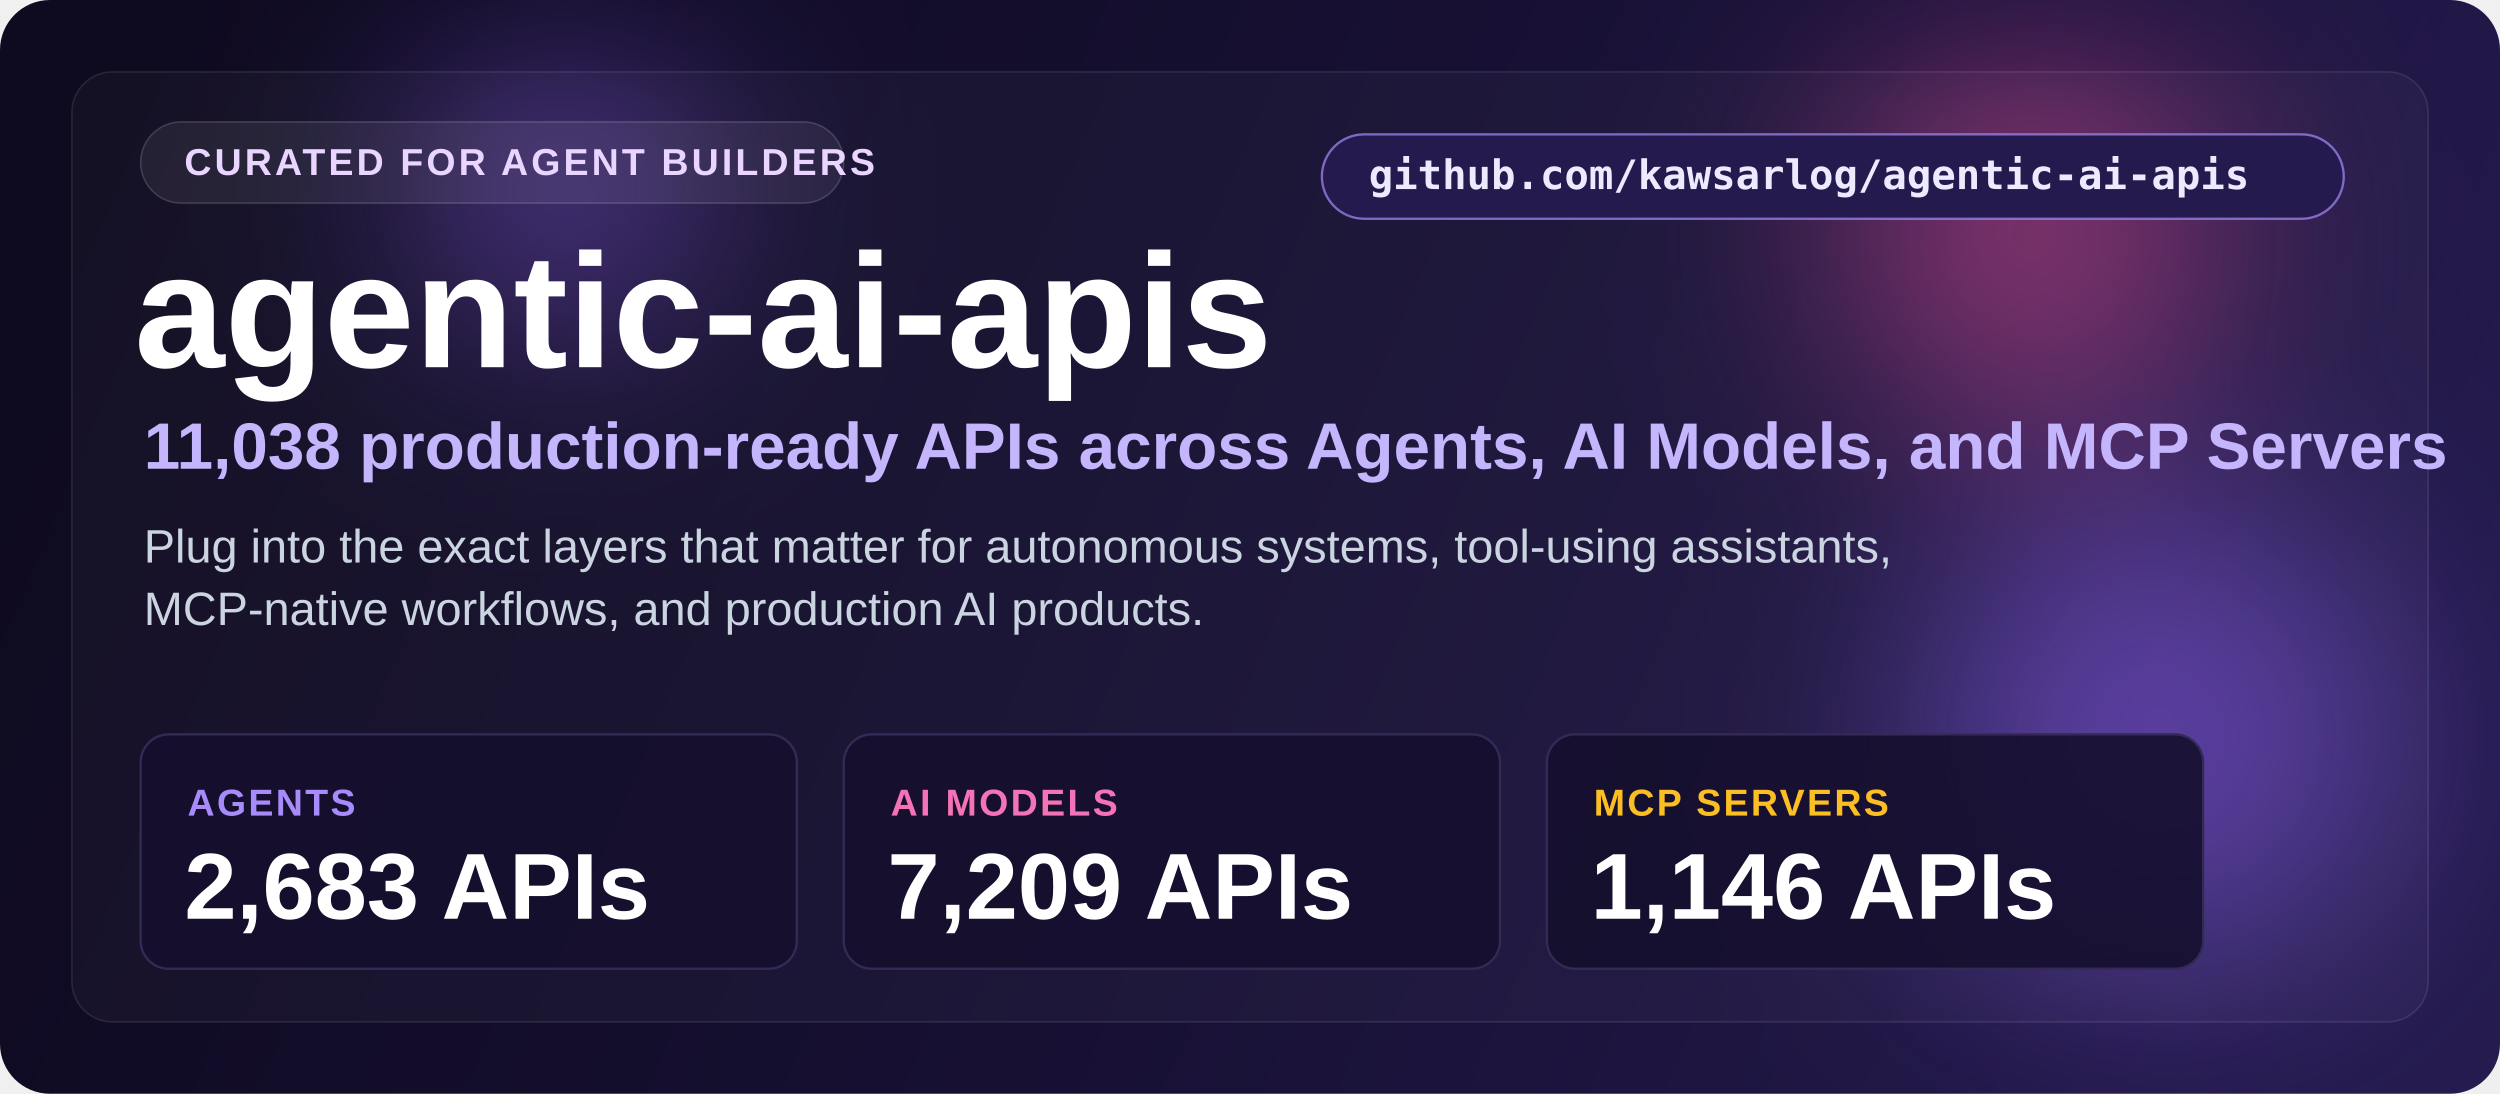
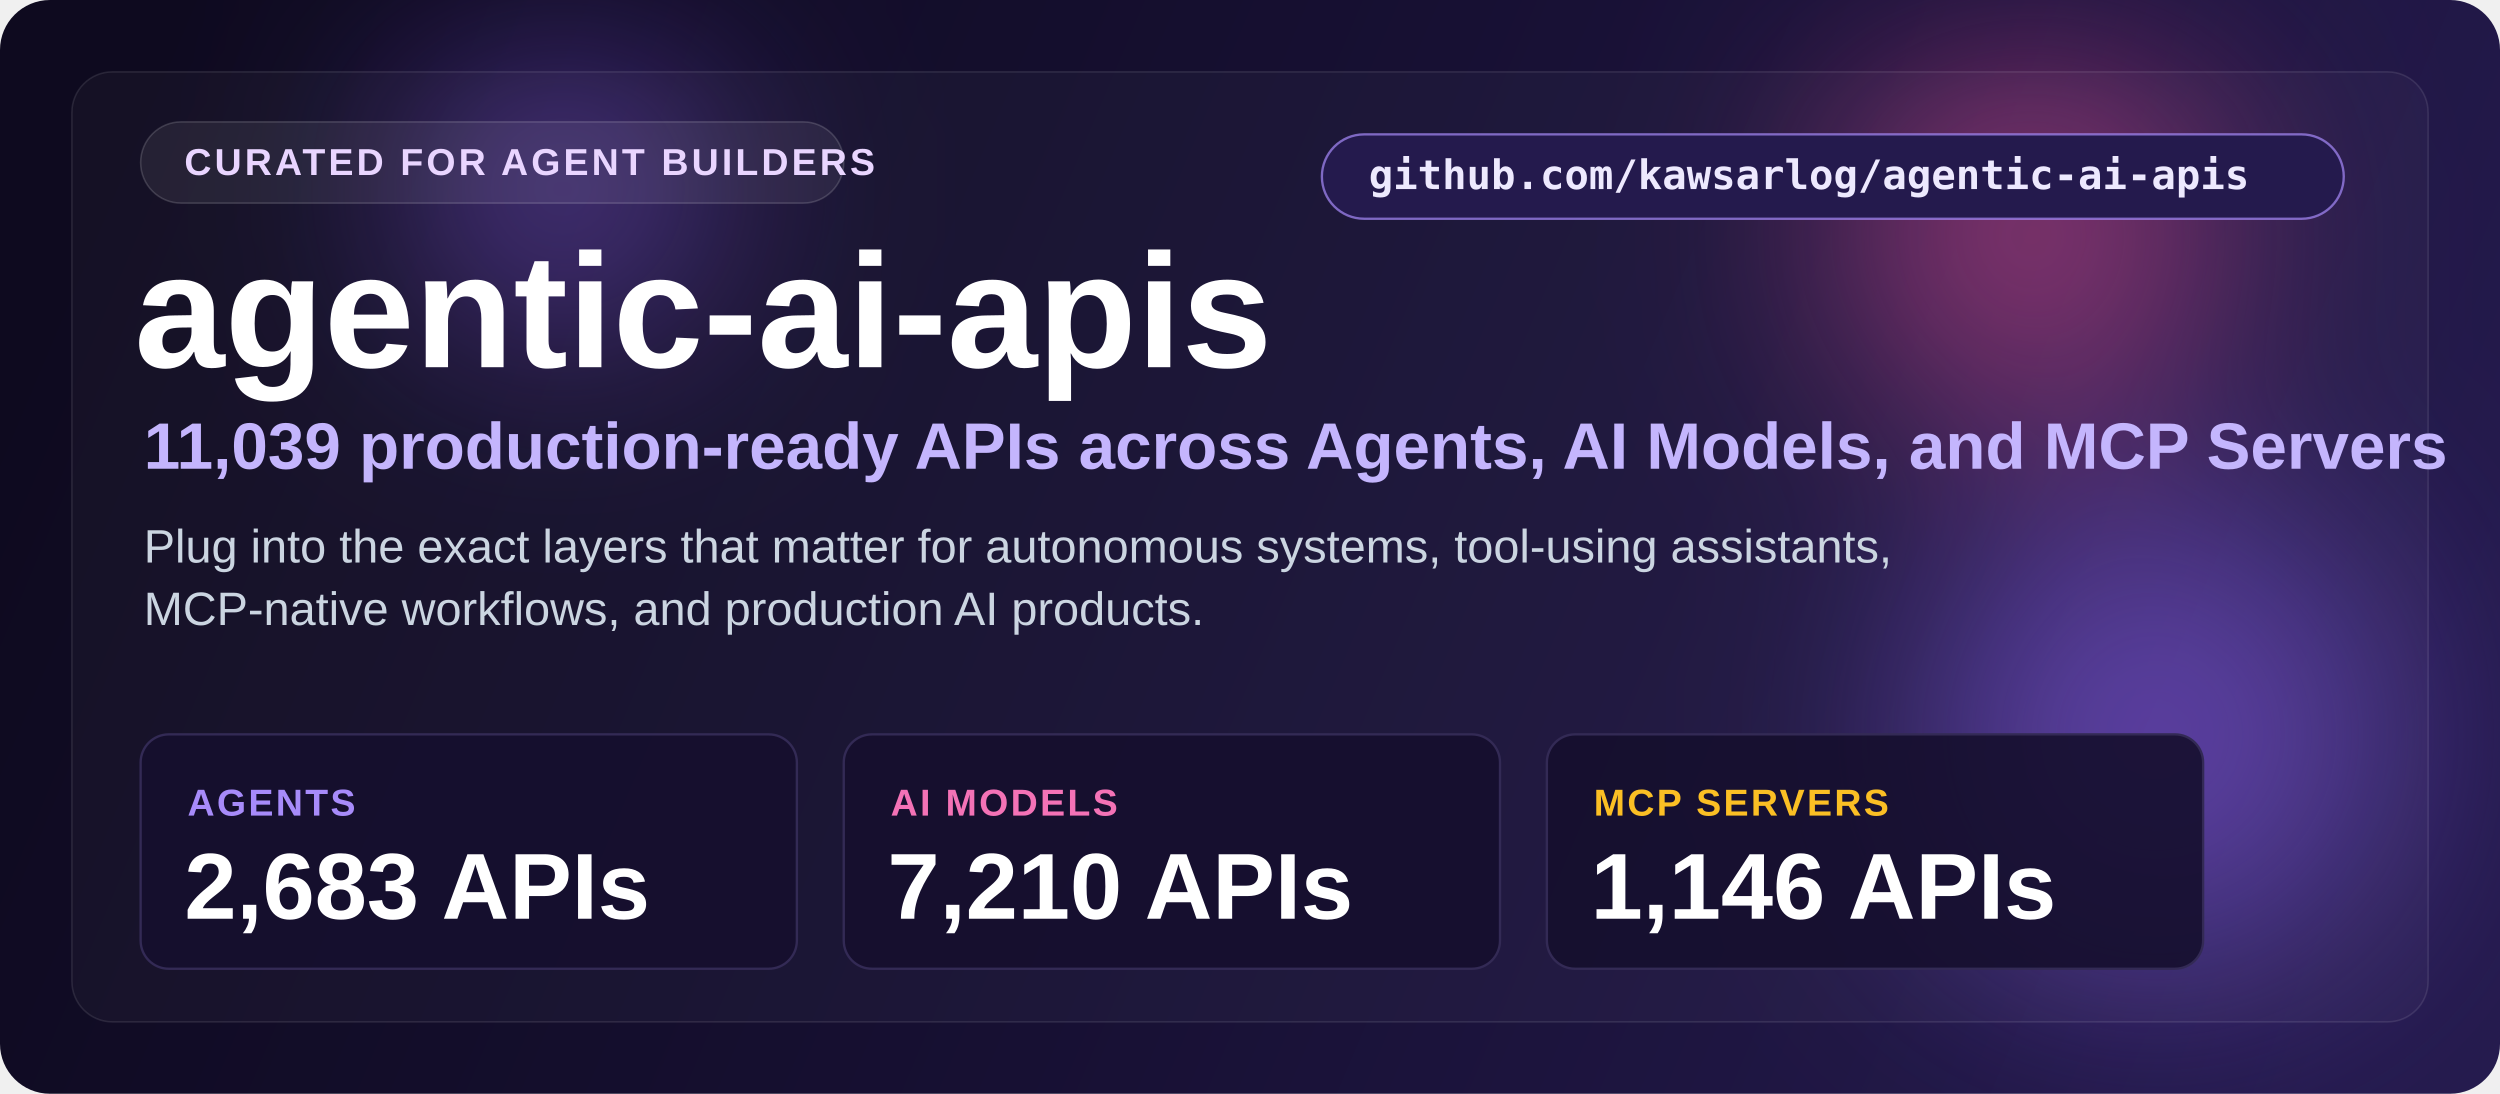
<svg xmlns="http://www.w3.org/2000/svg" width="1600" height="700" viewBox="0 0 1600 700" fill="none">
  <defs>
    <linearGradient id="bg" x1="80" y1="60" x2="1500" y2="660" gradientUnits="userSpaceOnUse">
      <stop stop-color="#0e0a1f" />
      <stop offset="0.5" stop-color="#171033" />
      <stop offset="1" stop-color="#241a4d" />
    </linearGradient>
    <filter id="blur" x="0" y="0" width="1600" height="700" filterUnits="userSpaceOnUse" color-interpolation-filters="sRGB">
      <feGaussianBlur stdDeviation="70" />
    </filter>
  </defs>
  <rect width="1600" height="700" rx="32" fill="url(#bg)" />
  <g opacity="0.5" filter="url(#blur)">
    <circle cx="1380" cy="470" r="150" fill="#8b5cf6" />
    <circle cx="1300" cy="150" r="120" fill="#ec4899" />
    <circle cx="360" cy="120" r="90" fill="#8b5cf6" />
  </g>
  <rect x="46" y="46" width="1508" height="608" rx="26" fill="#ffffff" fill-opacity="0.03" stroke="#ffffff" stroke-opacity="0.10" />
  <rect x="846" y="86" width="654" height="54" rx="27" fill="#241a4d" stroke="#a78bfa" stroke-opacity="0.7" stroke-width="1.5" />
  <text x="876" y="121" font-size="26" font-weight="600" font-family="Consolas, monospace" fill="#ede9fe">github.com/kawsarlog/agentic-ai-apis</text>
  <rect x="90" y="78" width="450" height="52" rx="26" fill="#ffffff" fill-opacity="0.07" stroke="#ffffff" stroke-opacity="0.16" />
  <text x="118" y="112" font-family="Segoe UI, Arial, sans-serif" font-size="24" font-weight="700" letter-spacing="2" fill="#e9d5ff">CURATED FOR AGENT BUILDERS</text>
  <text x="86" y="235" font-family="Segoe UI, Arial, sans-serif" font-size="104" font-weight="800" fill="#ffffff">agentic-ai-apis</text>
-   <text x="92" y="300" font-family="Segoe UI, Arial, sans-serif" font-size="42" font-weight="600" fill="#c4b5fd">11,038 production-ready APIs across Agents, AI Models, and MCP Servers</text>
+   <text x="92" y="300" font-family="Segoe UI, Arial, sans-serif" font-size="42" font-weight="600" fill="#c4b5fd">11,039 production-ready APIs across Agents, AI Models, and MCP Servers</text>
  <text x="92" y="360" font-family="Segoe UI, Arial, sans-serif" font-size="30" fill="#cbd5e1">Plug into the exact layers that matter for autonomous systems, tool-using assistants,</text>
  <text x="92" y="400" font-family="Segoe UI, Arial, sans-serif" font-size="30" fill="#cbd5e1">MCP-native workflows, and production AI products.</text>
  <rect x="90" y="470" width="420" height="150" rx="18" fill="#160f2e" fill-opacity="0.9" stroke="#332a55" stroke-width="1.5" />
  <text x="120" y="522" font-family="Segoe UI, Arial, sans-serif" font-size="24" font-weight="700" letter-spacing="1.5" fill="#a78bfa">AGENTS</text>
  <text x="118" y="588" font-family="Segoe UI, Arial, sans-serif" font-size="60" font-weight="800" fill="#ffffff">2,683 APIs</text>
  <rect x="540" y="470" width="420" height="150" rx="18" fill="#160f2e" fill-opacity="0.9" stroke="#332a55" stroke-width="1.5" />
  <text x="570" y="522" font-family="Segoe UI, Arial, sans-serif" font-size="24" font-weight="700" letter-spacing="1.5" fill="#f472b6">AI MODELS</text>
-   <text x="568" y="588" font-family="Segoe UI, Arial, sans-serif" font-size="60" font-weight="800" fill="#ffffff">7,209 APIs</text>
+   <text x="568" y="588" font-family="Segoe UI, Arial, sans-serif" font-size="60" font-weight="800" fill="#ffffff">7,210 APIs</text>
  <rect x="990" y="470" width="420" height="150" rx="18" fill="#160f2e" fill-opacity="0.9" stroke="#332a55" stroke-width="1.5" />
  <text x="1020" y="522" font-family="Segoe UI, Arial, sans-serif" font-size="24" font-weight="700" letter-spacing="1.5" fill="#fbbf24">MCP SERVERS</text>
  <text x="1018" y="588" font-family="Segoe UI, Arial, sans-serif" font-size="60" font-weight="800" fill="#ffffff">1,146 APIs</text>
</svg>
